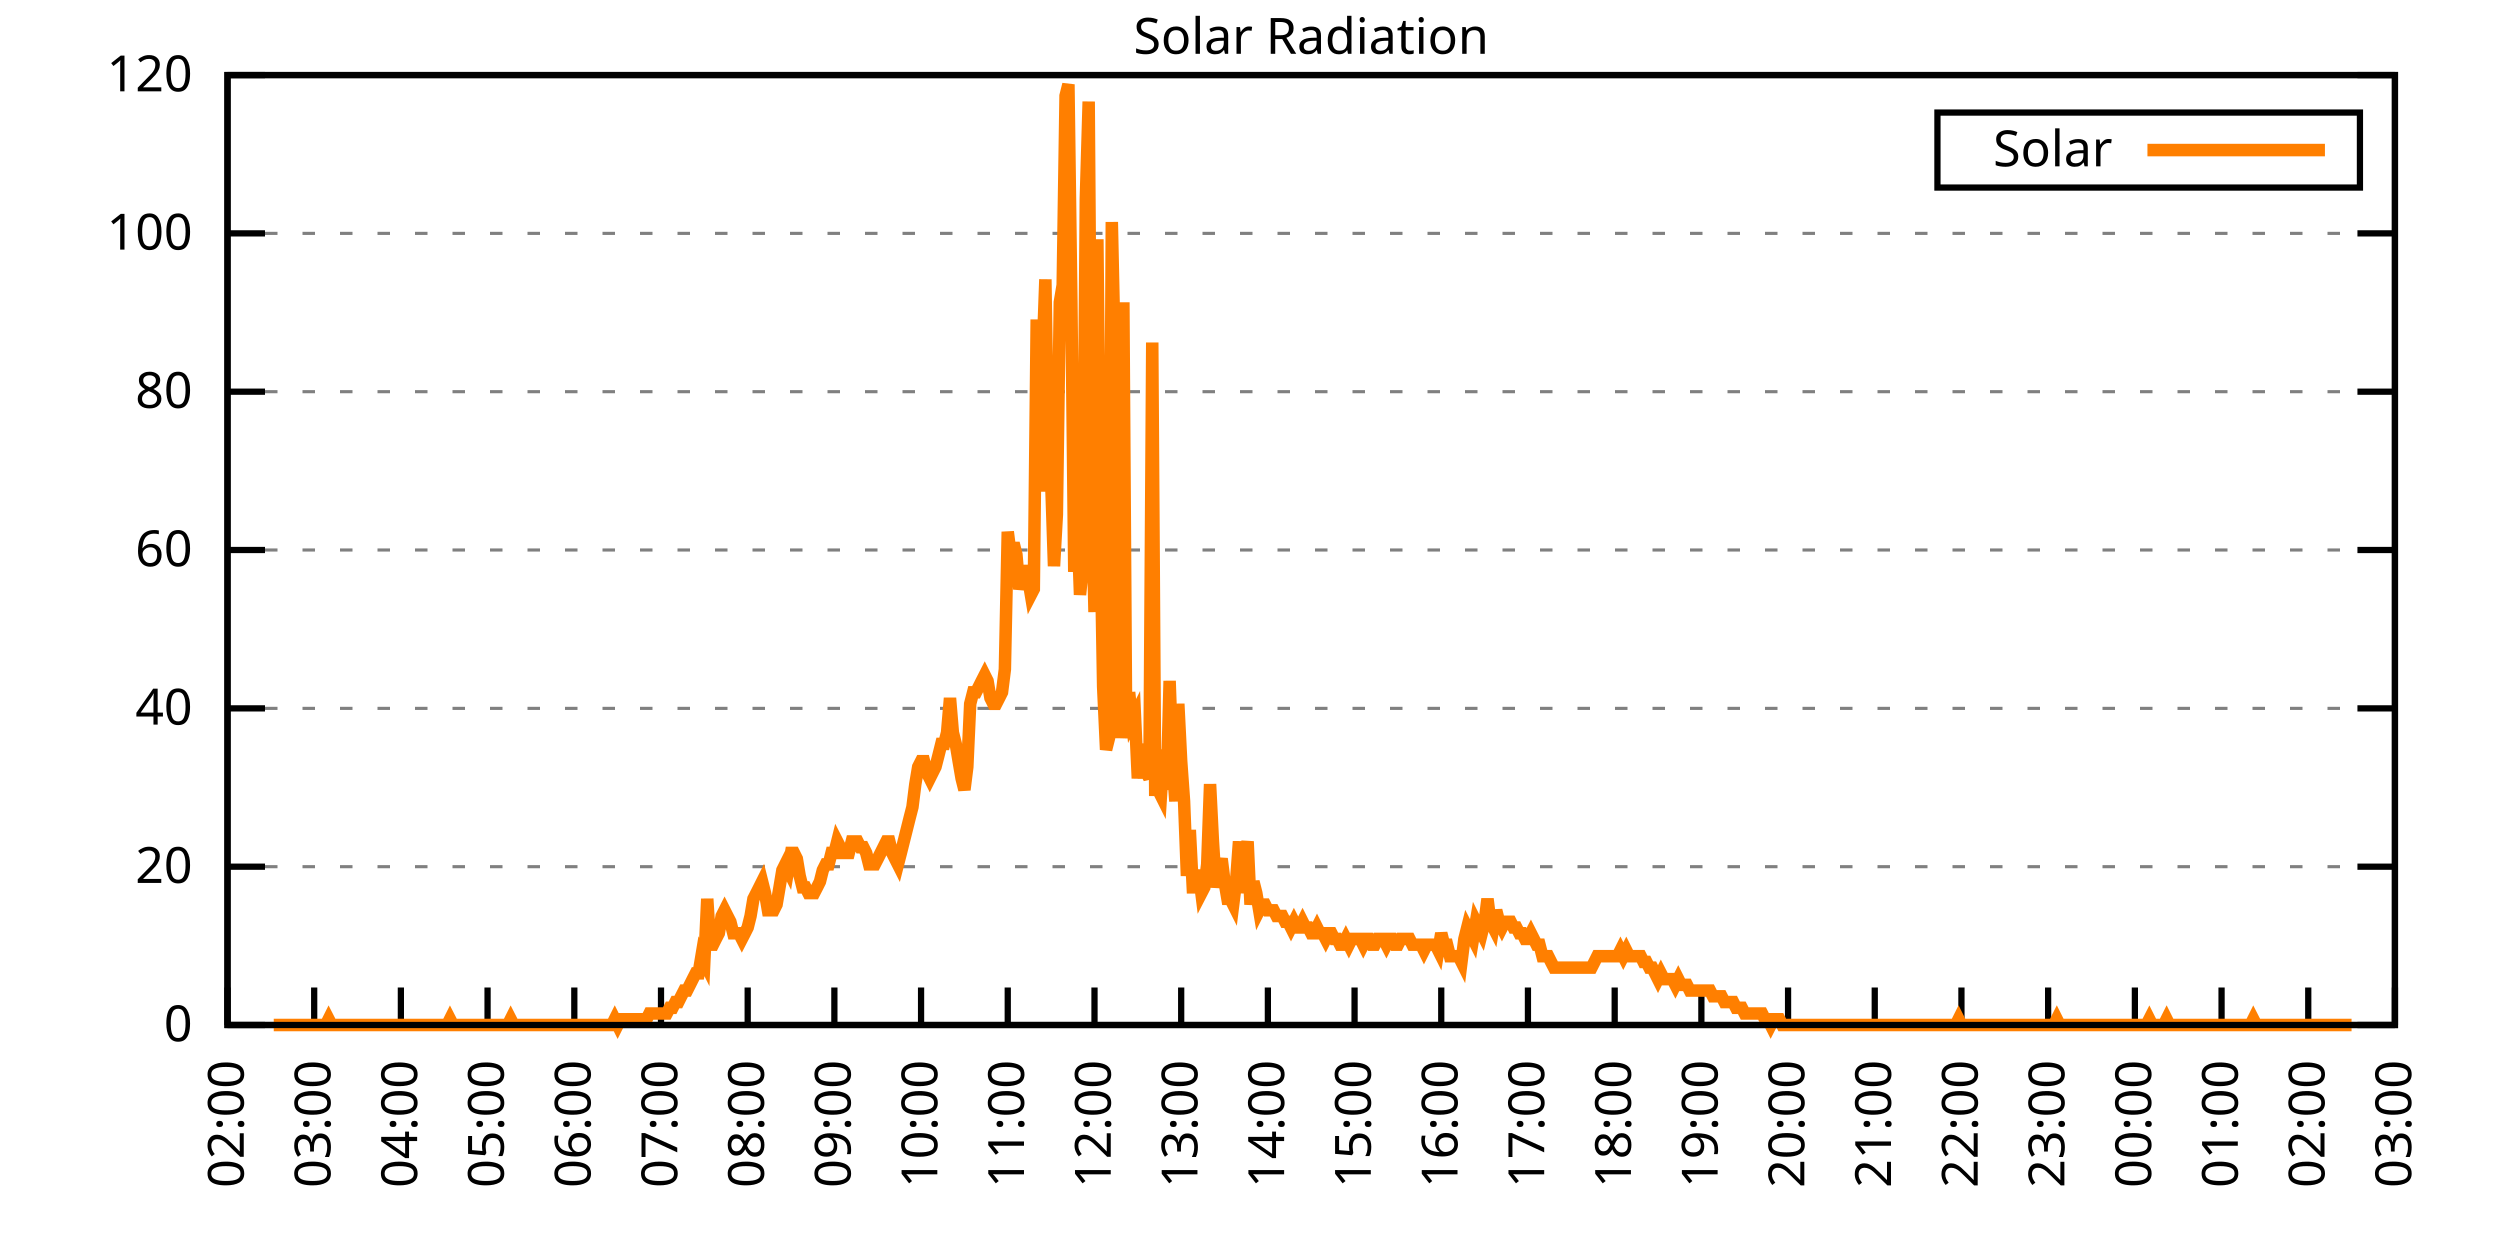
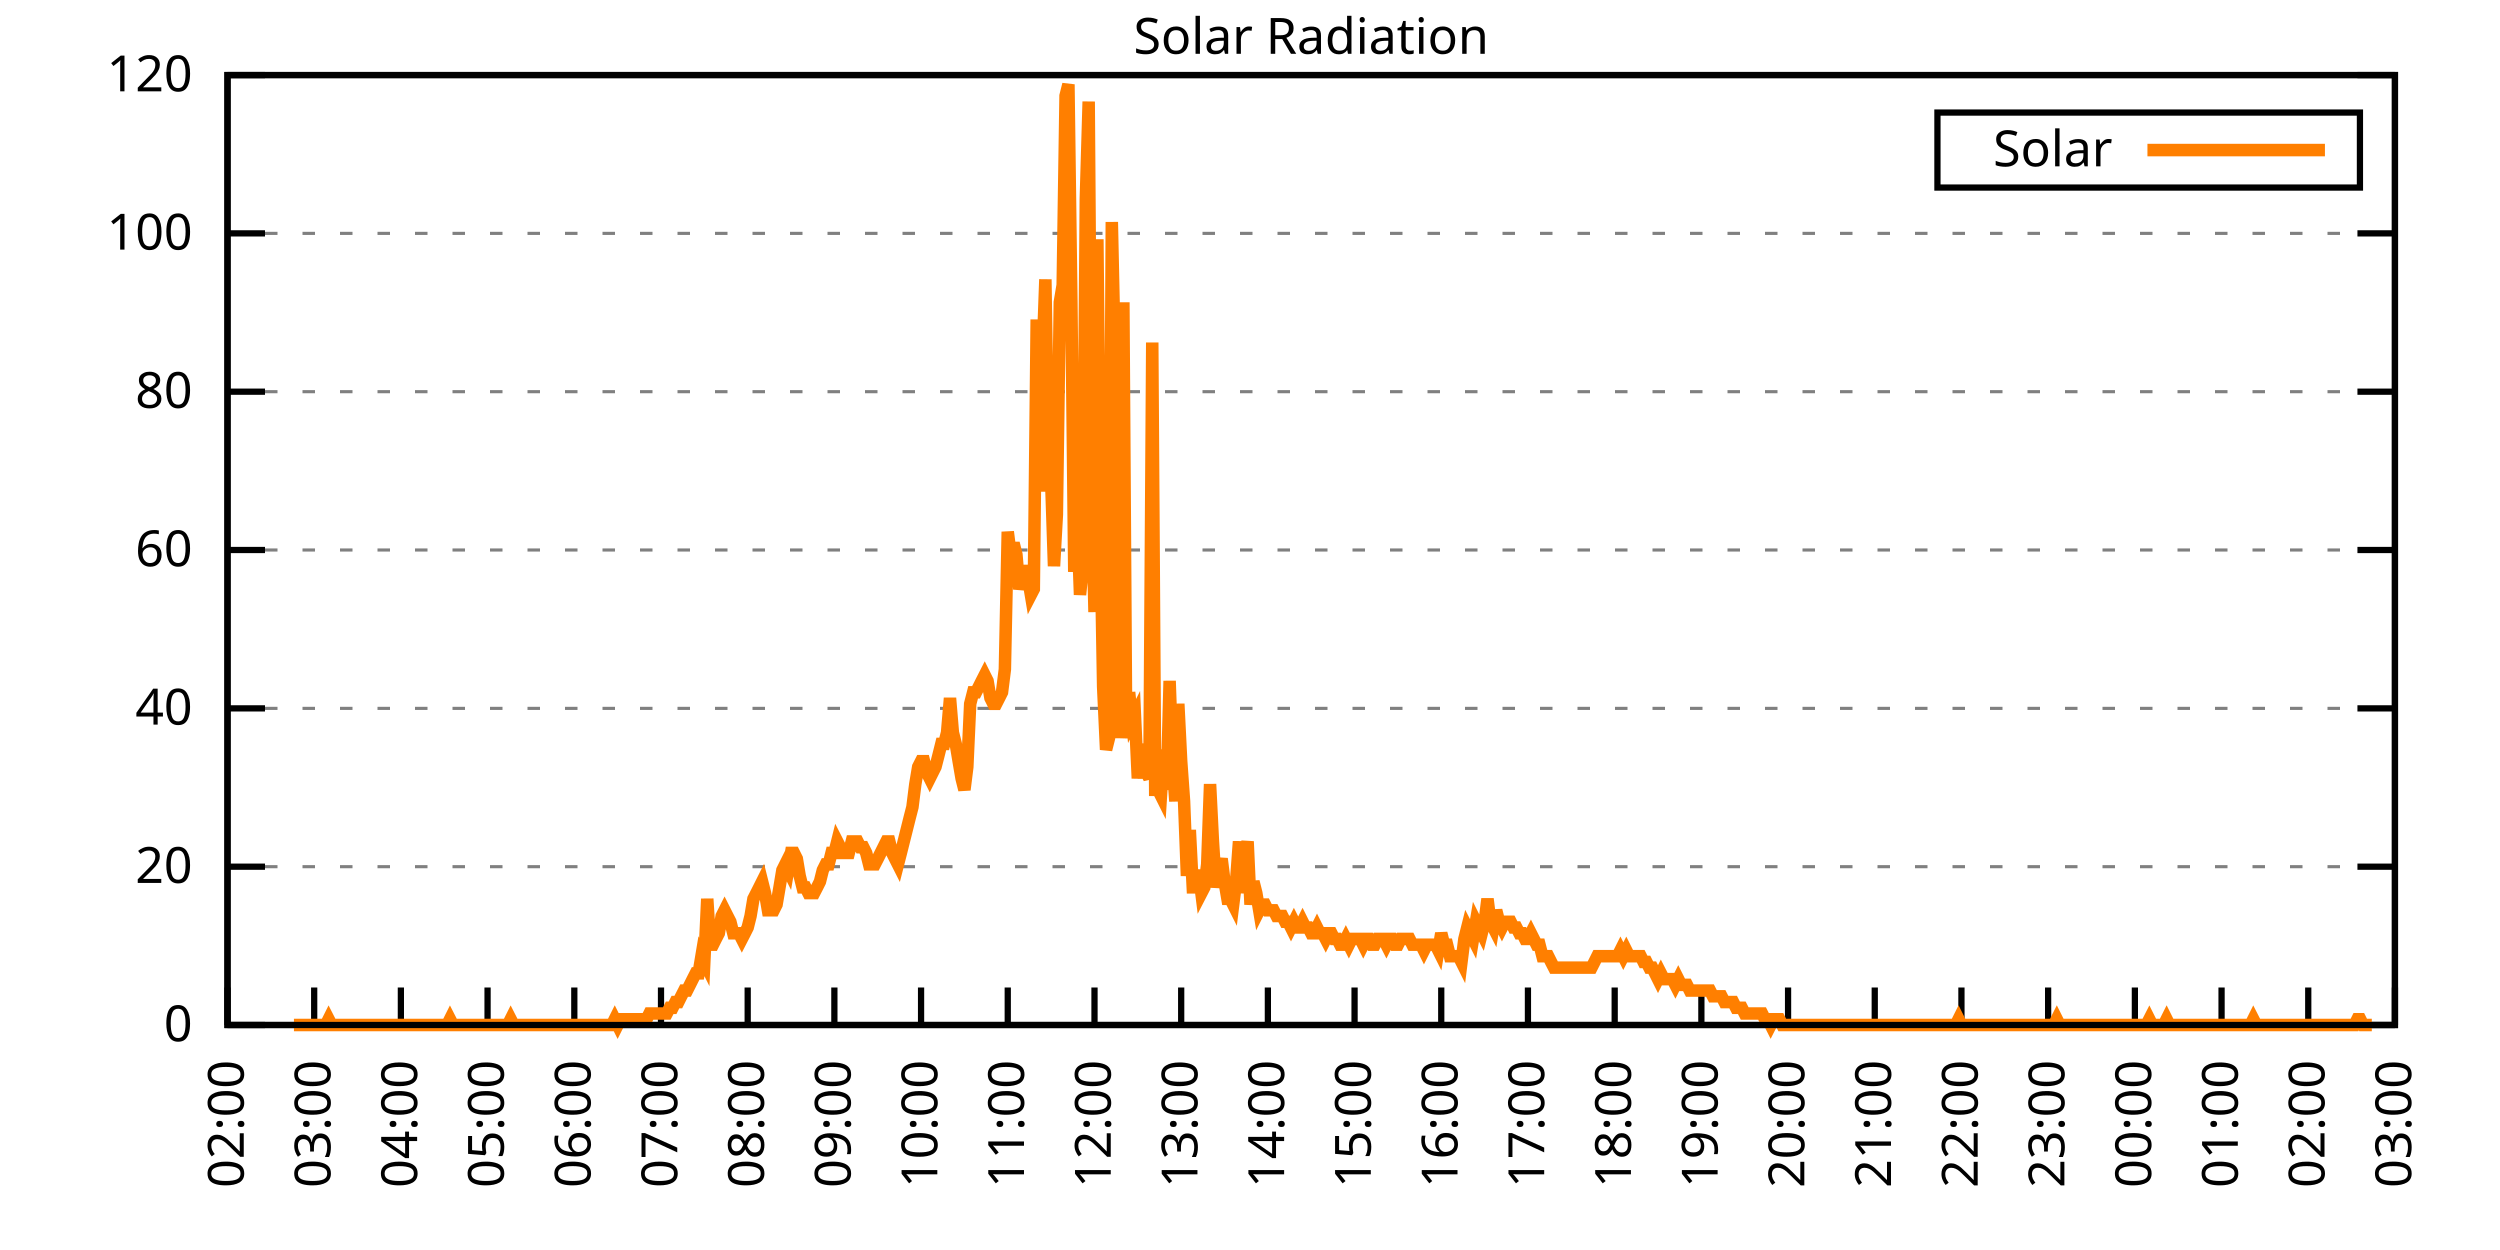
<svg xmlns="http://www.w3.org/2000/svg" xmlns:xlink="http://www.w3.org/1999/xlink" width="400" height="200" viewBox="0 0 400 200">
  <g id="gnuplot_canvas">
    <rect x="0" y="0" width="400" height="200" fill="none" />
    <defs>
      <circle id="gpDot" r="0.5" stroke-width="0.5" stroke="currentColor" />
      <path id="gpPt0" stroke-width="0.333" stroke="currentColor" d="M-1,0 h2 M0,-1 v2" />
      <path id="gpPt1" stroke-width="0.333" stroke="currentColor" d="M-1,-1 L1,1 M1,-1 L-1,1" />
      <path id="gpPt2" stroke-width="0.333" stroke="currentColor" d="M-1,0 L1,0 M0,-1 L0,1 M-1,-1 L1,1 M-1,1 L1,-1" />
      <rect id="gpPt3" stroke-width="0.333" stroke="currentColor" x="-1" y="-1" width="2" height="2" />
      <rect id="gpPt4" stroke-width="0.333" stroke="currentColor" fill="currentColor" x="-1" y="-1" width="2" height="2" />
      <circle id="gpPt5" stroke-width="0.333" stroke="currentColor" cx="0" cy="0" r="1" />
      <use xlink:href="#gpPt5" id="gpPt6" fill="currentColor" stroke="none" />
      <path id="gpPt7" stroke-width="0.333" stroke="currentColor" d="M0,-1.33 L-1.33,0.67 L1.33,0.67 z" />
      <use xlink:href="#gpPt7" id="gpPt8" fill="currentColor" stroke="none" />
      <use xlink:href="#gpPt7" id="gpPt9" stroke="currentColor" transform="rotate(180)" />
      <use xlink:href="#gpPt9" id="gpPt10" fill="currentColor" stroke="none" />
      <use xlink:href="#gpPt3" id="gpPt11" stroke="currentColor" transform="rotate(45)" />
      <use xlink:href="#gpPt11" id="gpPt12" fill="currentColor" stroke="none" />
      <path id="gpPt13" stroke-width="0.333" stroke="currentColor" d="M0,1.330 L1.265,0.411 L0.782,-1.067 L-0.782,-1.076 L-1.265,0.411 z" />
      <use xlink:href="#gpPt13" id="gpPt14" fill="currentColor" stroke="none" />
      <filter id="textbox" filterUnits="objectBoundingBox" x="0" y="0" height="1" width="1">
        <feFlood flood-color="white" flood-opacity="1" result="bgnd" />
        <feComposite in="SourceGraphic" in2="bgnd" operator="atop" />
      </filter>
      <filter id="greybox" filterUnits="objectBoundingBox" x="0" y="0" height="1" width="1">
        <feFlood flood-color="lightgrey" flood-opacity="1" result="grey" />
        <feComposite in="SourceGraphic" in2="grey" operator="atop" />
      </filter>
    </defs>
    <g fill="none" color="white" stroke="currentColor" stroke-width="1.00" stroke-linecap="butt" stroke-linejoin="miter">
</g>
    <g fill="none" color="black" stroke="currentColor" stroke-width="1.00" stroke-linecap="butt" stroke-linejoin="miter">
      <g stroke="none" shape-rendering="crispEdges">
        <polygon fill="rgb(255, 255, 255)" points="36.40,164.00 383.18,164.00 383.18,12.02 36.40,12.02 " />
      </g>
    </g>
    <g fill="none" color="black" stroke="currentColor" stroke-width="1.00" stroke-linecap="butt" stroke-linejoin="miter">
</g>
    <g fill="none" color="black" stroke="black" stroke-width="0.50" stroke-linecap="butt" stroke-linejoin="miter">
</g>
    <g fill="none" color="gray" stroke="currentColor" stroke-width="0.50" stroke-linecap="butt" stroke-linejoin="miter">
      <path stroke="gray" stroke-dasharray="2,4" class="gridline" d="M36.40,164.00 L383.19,164.00  " />
    </g>
    <g fill="none" color="gray" stroke="gray" stroke-width="1.00" stroke-linecap="butt" stroke-linejoin="miter">
</g>
    <g fill="none" color="black" stroke="currentColor" stroke-width="1.00" stroke-linecap="butt" stroke-linejoin="miter">
      <path stroke="black" d="M36.40,164.00 L42.40,164.00 M383.19,164.00 L377.19,164.00  " />
      <g transform="translate(30.80,166.60)" stroke="none" fill="black" font-family="Sans" font-size="8.00" text-anchor="end">
        <text>
          <tspan font-family="Sans"> 0</tspan>
        </text>
      </g>
    </g>
    <g fill="none" color="black" stroke="currentColor" stroke-width="1.00" stroke-linecap="butt" stroke-linejoin="miter">
</g>
    <g fill="none" color="black" stroke="black" stroke-width="0.50" stroke-linecap="butt" stroke-linejoin="miter">
</g>
    <g fill="none" color="gray" stroke="currentColor" stroke-width="0.50" stroke-linecap="butt" stroke-linejoin="miter">
      <path stroke="gray" stroke-dasharray="2,4" class="gridline" d="M36.40,138.67 L383.19,138.67  " />
    </g>
    <g fill="none" color="gray" stroke="gray" stroke-width="1.00" stroke-linecap="butt" stroke-linejoin="miter">
</g>
    <g fill="none" color="black" stroke="currentColor" stroke-width="1.00" stroke-linecap="butt" stroke-linejoin="miter">
      <path stroke="black" d="M36.40,138.67 L42.40,138.67 M383.19,138.67 L377.19,138.67  " />
      <g transform="translate(30.80,141.27)" stroke="none" fill="black" font-family="Sans" font-size="8.00" text-anchor="end">
        <text>
          <tspan font-family="Sans"> 20</tspan>
        </text>
      </g>
    </g>
    <g fill="none" color="black" stroke="currentColor" stroke-width="1.00" stroke-linecap="butt" stroke-linejoin="miter">
</g>
    <g fill="none" color="black" stroke="black" stroke-width="0.50" stroke-linecap="butt" stroke-linejoin="miter">
</g>
    <g fill="none" color="gray" stroke="currentColor" stroke-width="0.50" stroke-linecap="butt" stroke-linejoin="miter">
      <path stroke="gray" stroke-dasharray="2,4" class="gridline" d="M36.40,113.34 L383.19,113.34  " />
    </g>
    <g fill="none" color="gray" stroke="gray" stroke-width="1.00" stroke-linecap="butt" stroke-linejoin="miter">
</g>
    <g fill="none" color="black" stroke="currentColor" stroke-width="1.00" stroke-linecap="butt" stroke-linejoin="miter">
      <path stroke="black" d="M36.40,113.34 L42.40,113.34 M383.19,113.34 L377.19,113.34  " />
      <g transform="translate(30.80,115.94)" stroke="none" fill="black" font-family="Sans" font-size="8.00" text-anchor="end">
        <text>
          <tspan font-family="Sans"> 40</tspan>
        </text>
      </g>
    </g>
    <g fill="none" color="black" stroke="currentColor" stroke-width="1.00" stroke-linecap="butt" stroke-linejoin="miter">
</g>
    <g fill="none" color="black" stroke="black" stroke-width="0.50" stroke-linecap="butt" stroke-linejoin="miter">
</g>
    <g fill="none" color="gray" stroke="currentColor" stroke-width="0.50" stroke-linecap="butt" stroke-linejoin="miter">
      <path stroke="gray" stroke-dasharray="2,4" class="gridline" d="M36.40,88.00 L383.19,88.00  " />
    </g>
    <g fill="none" color="gray" stroke="gray" stroke-width="1.00" stroke-linecap="butt" stroke-linejoin="miter">
</g>
    <g fill="none" color="black" stroke="currentColor" stroke-width="1.00" stroke-linecap="butt" stroke-linejoin="miter">
      <path stroke="black" d="M36.40,88.00 L42.40,88.00 M383.19,88.00 L377.19,88.00  " />
      <g transform="translate(30.80,90.60)" stroke="none" fill="black" font-family="Sans" font-size="8.00" text-anchor="end">
        <text>
          <tspan font-family="Sans"> 60</tspan>
        </text>
      </g>
    </g>
    <g fill="none" color="black" stroke="currentColor" stroke-width="1.00" stroke-linecap="butt" stroke-linejoin="miter">
</g>
    <g fill="none" color="black" stroke="black" stroke-width="0.50" stroke-linecap="butt" stroke-linejoin="miter">
</g>
    <g fill="none" color="gray" stroke="currentColor" stroke-width="0.50" stroke-linecap="butt" stroke-linejoin="miter">
      <path stroke="gray" stroke-dasharray="2,4" class="gridline" d="M36.40,62.67 L383.19,62.67  " />
    </g>
    <g fill="none" color="gray" stroke="gray" stroke-width="1.00" stroke-linecap="butt" stroke-linejoin="miter">
</g>
    <g fill="none" color="black" stroke="currentColor" stroke-width="1.00" stroke-linecap="butt" stroke-linejoin="miter">
      <path stroke="black" d="M36.40,62.67 L42.40,62.67 M383.19,62.67 L377.19,62.67  " />
      <g transform="translate(30.80,65.27)" stroke="none" fill="black" font-family="Sans" font-size="8.00" text-anchor="end">
        <text>
          <tspan font-family="Sans"> 80</tspan>
        </text>
      </g>
    </g>
    <g fill="none" color="black" stroke="currentColor" stroke-width="1.00" stroke-linecap="butt" stroke-linejoin="miter">
</g>
    <g fill="none" color="black" stroke="black" stroke-width="0.50" stroke-linecap="butt" stroke-linejoin="miter">
</g>
    <g fill="none" color="gray" stroke="currentColor" stroke-width="0.50" stroke-linecap="butt" stroke-linejoin="miter">
      <path stroke="gray" stroke-dasharray="2,4" class="gridline" d="M36.40,37.34 L383.19,37.34  " />
    </g>
    <g fill="none" color="gray" stroke="gray" stroke-width="1.00" stroke-linecap="butt" stroke-linejoin="miter">
</g>
    <g fill="none" color="black" stroke="currentColor" stroke-width="1.00" stroke-linecap="butt" stroke-linejoin="miter">
      <path stroke="black" d="M36.40,37.34 L42.40,37.34 M383.19,37.34 L377.19,37.34  " />
      <g transform="translate(30.80,39.94)" stroke="none" fill="black" font-family="Sans" font-size="8.00" text-anchor="end">
        <text>
          <tspan font-family="Sans"> 100</tspan>
        </text>
      </g>
    </g>
    <g fill="none" color="black" stroke="currentColor" stroke-width="1.00" stroke-linecap="butt" stroke-linejoin="miter">
</g>
    <g fill="none" color="black" stroke="black" stroke-width="0.50" stroke-linecap="butt" stroke-linejoin="miter">
</g>
    <g fill="none" color="gray" stroke="currentColor" stroke-width="0.50" stroke-linecap="butt" stroke-linejoin="miter">
      <path stroke="gray" stroke-dasharray="2,4" class="gridline" d="M36.40,12.01 L383.19,12.01  " />
    </g>
    <g fill="none" color="gray" stroke="gray" stroke-width="1.00" stroke-linecap="butt" stroke-linejoin="miter">
</g>
    <g fill="none" color="black" stroke="currentColor" stroke-width="1.00" stroke-linecap="butt" stroke-linejoin="miter">
      <path stroke="black" d="M36.40,12.01 L42.40,12.01 M383.19,12.01 L377.19,12.01  " />
      <g transform="translate(30.80,14.61)" stroke="none" fill="black" font-family="Sans" font-size="8.00" text-anchor="end">
        <text>
          <tspan font-family="Sans"> 120</tspan>
        </text>
      </g>
    </g>
    <g fill="none" color="black" stroke="currentColor" stroke-width="1.00" stroke-linecap="butt" stroke-linejoin="miter">
      <path stroke="black" d="M36.40,164.00 L36.40,158.00  " />
      <g transform="translate(39.00,169.60) rotate(270.00)" stroke="none" fill="black" font-family="Sans" font-size="8.00" text-anchor="end">
        <text>
          <tspan font-family="Sans">02:00</tspan>
        </text>
      </g>
    </g>
    <g fill="none" color="black" stroke="currentColor" stroke-width="1.00" stroke-linecap="butt" stroke-linejoin="miter">
      <path stroke="black" d="M50.27,164.00 L50.27,158.00  " />
      <g transform="translate(52.87,169.60) rotate(270.00)" stroke="none" fill="black" font-family="Sans" font-size="8.00" text-anchor="end">
        <text>
          <tspan font-family="Sans">03:00</tspan>
        </text>
      </g>
    </g>
    <g fill="none" color="black" stroke="currentColor" stroke-width="1.00" stroke-linecap="butt" stroke-linejoin="miter">
      <path stroke="black" d="M64.14,164.00 L64.14,158.00  " />
      <g transform="translate(66.74,169.60) rotate(270.00)" stroke="none" fill="black" font-family="Sans" font-size="8.00" text-anchor="end">
        <text>
          <tspan font-family="Sans">04:00</tspan>
        </text>
      </g>
    </g>
    <g fill="none" color="black" stroke="currentColor" stroke-width="1.00" stroke-linecap="butt" stroke-linejoin="miter">
      <path stroke="black" d="M78.01,164.00 L78.01,158.00  " />
      <g transform="translate(80.61,169.60) rotate(270.00)" stroke="none" fill="black" font-family="Sans" font-size="8.00" text-anchor="end">
        <text>
          <tspan font-family="Sans">05:00</tspan>
        </text>
      </g>
    </g>
    <g fill="none" color="black" stroke="currentColor" stroke-width="1.00" stroke-linecap="butt" stroke-linejoin="miter">
      <path stroke="black" d="M91.89,164.00 L91.89,158.00  " />
      <g transform="translate(94.49,169.60) rotate(270.00)" stroke="none" fill="black" font-family="Sans" font-size="8.00" text-anchor="end">
        <text>
          <tspan font-family="Sans">06:00</tspan>
        </text>
      </g>
    </g>
    <g fill="none" color="black" stroke="currentColor" stroke-width="1.00" stroke-linecap="butt" stroke-linejoin="miter">
      <path stroke="black" d="M105.76,164.00 L105.76,158.00  " />
      <g transform="translate(108.36,169.60) rotate(270.00)" stroke="none" fill="black" font-family="Sans" font-size="8.00" text-anchor="end">
        <text>
          <tspan font-family="Sans">07:00</tspan>
        </text>
      </g>
    </g>
    <g fill="none" color="black" stroke="currentColor" stroke-width="1.00" stroke-linecap="butt" stroke-linejoin="miter">
      <path stroke="black" d="M119.63,164.00 L119.63,158.00  " />
      <g transform="translate(122.23,169.60) rotate(270.00)" stroke="none" fill="black" font-family="Sans" font-size="8.00" text-anchor="end">
        <text>
          <tspan font-family="Sans">08:00</tspan>
        </text>
      </g>
    </g>
    <g fill="none" color="black" stroke="currentColor" stroke-width="1.00" stroke-linecap="butt" stroke-linejoin="miter">
      <path stroke="black" d="M133.50,164.00 L133.50,158.00  " />
      <g transform="translate(136.10,169.60) rotate(270.00)" stroke="none" fill="black" font-family="Sans" font-size="8.00" text-anchor="end">
        <text>
          <tspan font-family="Sans">09:00</tspan>
        </text>
      </g>
    </g>
    <g fill="none" color="black" stroke="currentColor" stroke-width="1.00" stroke-linecap="butt" stroke-linejoin="miter">
      <path stroke="black" d="M147.37,164.00 L147.37,158.00  " />
      <g transform="translate(149.97,169.60) rotate(270.00)" stroke="none" fill="black" font-family="Sans" font-size="8.00" text-anchor="end">
        <text>
          <tspan font-family="Sans">10:00</tspan>
        </text>
      </g>
    </g>
    <g fill="none" color="black" stroke="currentColor" stroke-width="1.00" stroke-linecap="butt" stroke-linejoin="miter">
      <path stroke="black" d="M161.24,164.00 L161.24,158.00  " />
      <g transform="translate(163.84,169.60) rotate(270.00)" stroke="none" fill="black" font-family="Sans" font-size="8.00" text-anchor="end">
        <text>
          <tspan font-family="Sans">11:00</tspan>
        </text>
      </g>
    </g>
    <g fill="none" color="black" stroke="currentColor" stroke-width="1.00" stroke-linecap="butt" stroke-linejoin="miter">
      <path stroke="black" d="M175.12,164.00 L175.12,158.00  " />
      <g transform="translate(177.72,169.60) rotate(270.00)" stroke="none" fill="black" font-family="Sans" font-size="8.00" text-anchor="end">
        <text>
          <tspan font-family="Sans">12:00</tspan>
        </text>
      </g>
    </g>
    <g fill="none" color="black" stroke="currentColor" stroke-width="1.00" stroke-linecap="butt" stroke-linejoin="miter">
      <path stroke="black" d="M188.99,164.00 L188.99,158.00  " />
      <g transform="translate(191.59,169.60) rotate(270.00)" stroke="none" fill="black" font-family="Sans" font-size="8.00" text-anchor="end">
        <text>
          <tspan font-family="Sans">13:00</tspan>
        </text>
      </g>
    </g>
    <g fill="none" color="black" stroke="currentColor" stroke-width="1.00" stroke-linecap="butt" stroke-linejoin="miter">
      <path stroke="black" d="M202.86,164.00 L202.86,158.00  " />
      <g transform="translate(205.46,169.60) rotate(270.00)" stroke="none" fill="black" font-family="Sans" font-size="8.00" text-anchor="end">
        <text>
          <tspan font-family="Sans">14:00</tspan>
        </text>
      </g>
    </g>
    <g fill="none" color="black" stroke="currentColor" stroke-width="1.00" stroke-linecap="butt" stroke-linejoin="miter">
      <path stroke="black" d="M216.73,164.00 L216.73,158.00  " />
      <g transform="translate(219.33,169.60) rotate(270.00)" stroke="none" fill="black" font-family="Sans" font-size="8.00" text-anchor="end">
        <text>
          <tspan font-family="Sans">15:00</tspan>
        </text>
      </g>
    </g>
    <g fill="none" color="black" stroke="currentColor" stroke-width="1.00" stroke-linecap="butt" stroke-linejoin="miter">
      <path stroke="black" d="M230.60,164.00 L230.60,158.00  " />
      <g transform="translate(233.20,169.60) rotate(270.00)" stroke="none" fill="black" font-family="Sans" font-size="8.00" text-anchor="end">
        <text>
          <tspan font-family="Sans">16:00</tspan>
        </text>
      </g>
    </g>
    <g fill="none" color="black" stroke="currentColor" stroke-width="1.00" stroke-linecap="butt" stroke-linejoin="miter">
      <path stroke="black" d="M244.47,164.00 L244.47,158.00  " />
      <g transform="translate(247.07,169.60) rotate(270.00)" stroke="none" fill="black" font-family="Sans" font-size="8.00" text-anchor="end">
        <text>
          <tspan font-family="Sans">17:00</tspan>
        </text>
      </g>
    </g>
    <g fill="none" color="black" stroke="currentColor" stroke-width="1.00" stroke-linecap="butt" stroke-linejoin="miter">
      <path stroke="black" d="M258.35,164.00 L258.35,158.00  " />
      <g transform="translate(260.95,169.60) rotate(270.00)" stroke="none" fill="black" font-family="Sans" font-size="8.00" text-anchor="end">
        <text>
          <tspan font-family="Sans">18:00</tspan>
        </text>
      </g>
    </g>
    <g fill="none" color="black" stroke="currentColor" stroke-width="1.00" stroke-linecap="butt" stroke-linejoin="miter">
      <path stroke="black" d="M272.22,164.00 L272.22,158.00  " />
      <g transform="translate(274.82,169.60) rotate(270.00)" stroke="none" fill="black" font-family="Sans" font-size="8.00" text-anchor="end">
        <text>
          <tspan font-family="Sans">19:00</tspan>
        </text>
      </g>
    </g>
    <g fill="none" color="black" stroke="currentColor" stroke-width="1.00" stroke-linecap="butt" stroke-linejoin="miter">
      <path stroke="black" d="M286.09,164.00 L286.09,158.00  " />
      <g transform="translate(288.69,169.60) rotate(270.00)" stroke="none" fill="black" font-family="Sans" font-size="8.00" text-anchor="end">
        <text>
          <tspan font-family="Sans">20:00</tspan>
        </text>
      </g>
    </g>
    <g fill="none" color="black" stroke="currentColor" stroke-width="1.00" stroke-linecap="butt" stroke-linejoin="miter">
      <path stroke="black" d="M299.96,164.00 L299.96,158.00  " />
      <g transform="translate(302.56,169.60) rotate(270.00)" stroke="none" fill="black" font-family="Sans" font-size="8.00" text-anchor="end">
        <text>
          <tspan font-family="Sans">21:00</tspan>
        </text>
      </g>
    </g>
    <g fill="none" color="black" stroke="currentColor" stroke-width="1.00" stroke-linecap="butt" stroke-linejoin="miter">
      <path stroke="black" d="M313.83,164.00 L313.83,158.00  " />
      <g transform="translate(316.43,169.60) rotate(270.00)" stroke="none" fill="black" font-family="Sans" font-size="8.00" text-anchor="end">
        <text>
          <tspan font-family="Sans">22:00</tspan>
        </text>
      </g>
    </g>
    <g fill="none" color="black" stroke="currentColor" stroke-width="1.00" stroke-linecap="butt" stroke-linejoin="miter">
      <path stroke="black" d="M327.70,164.00 L327.70,158.00  " />
      <g transform="translate(330.30,169.60) rotate(270.00)" stroke="none" fill="black" font-family="Sans" font-size="8.00" text-anchor="end">
        <text>
          <tspan font-family="Sans">23:00</tspan>
        </text>
      </g>
    </g>
    <g fill="none" color="black" stroke="currentColor" stroke-width="1.00" stroke-linecap="butt" stroke-linejoin="miter">
      <path stroke="black" d="M341.58,164.00 L341.58,158.00  " />
      <g transform="translate(344.18,169.60) rotate(270.00)" stroke="none" fill="black" font-family="Sans" font-size="8.00" text-anchor="end">
        <text>
          <tspan font-family="Sans">00:00</tspan>
        </text>
      </g>
    </g>
    <g fill="none" color="black" stroke="currentColor" stroke-width="1.00" stroke-linecap="butt" stroke-linejoin="miter">
      <path stroke="black" d="M355.45,164.00 L355.45,158.00  " />
      <g transform="translate(358.05,169.60) rotate(270.00)" stroke="none" fill="black" font-family="Sans" font-size="8.00" text-anchor="end">
        <text>
          <tspan font-family="Sans">01:00</tspan>
        </text>
      </g>
    </g>
    <g fill="none" color="black" stroke="currentColor" stroke-width="1.00" stroke-linecap="butt" stroke-linejoin="miter">
      <path stroke="black" d="M369.32,164.00 L369.32,158.00  " />
      <g transform="translate(371.92,169.60) rotate(270.00)" stroke="none" fill="black" font-family="Sans" font-size="8.00" text-anchor="end">
        <text>
          <tspan font-family="Sans">02:00</tspan>
        </text>
      </g>
    </g>
    <g fill="none" color="black" stroke="currentColor" stroke-width="1.00" stroke-linecap="butt" stroke-linejoin="miter">
      <path stroke="black" d="M383.19,164.00 L383.19,158.00  " />
      <g transform="translate(385.79,169.60) rotate(270.00)" stroke="none" fill="black" font-family="Sans" font-size="8.00" text-anchor="end">
        <text>
          <tspan font-family="Sans">03:00</tspan>
        </text>
      </g>
    </g>
    <g fill="none" color="black" stroke="currentColor" stroke-width="1.00" stroke-linecap="butt" stroke-linejoin="miter">
</g>
    <g fill="none" color="black" stroke="currentColor" stroke-width="1.00" stroke-linecap="butt" stroke-linejoin="miter">
      <path stroke="black" d="M36.40,12.01 L36.40,164.00 L383.19,164.00 L383.19,12.01 L36.40,12.01 Z  " />
    </g>
    <g fill="none" color="black" stroke="currentColor" stroke-width="1.00" stroke-linecap="butt" stroke-linejoin="miter">
</g>
    <g fill="none" color="black" stroke="currentColor" stroke-width="1.00" stroke-linecap="butt" stroke-linejoin="miter">
      <path stroke="black" d="M309.99,30.01 L309.99,18.01 L377.59,18.01 L377.59,30.01 L309.99,30.01 Z  " />
    </g>
    <g id="Solar_Radiation_plot_1">
      <g fill="none" color="white" stroke="black" stroke-width="2.00" stroke-linecap="butt" stroke-linejoin="miter">
</g>
      <g fill="none" color="black" stroke="currentColor" stroke-width="2.00" stroke-linecap="butt" stroke-linejoin="miter">
        <g transform="translate(337.99,26.61)" stroke="none" fill="black" font-family="Sans" font-size="8.00" text-anchor="end">
          <text>
            <tspan font-family="Sans">Solar</tspan>
          </text>
        </g>
      </g>
      <g fill="none" color="black" stroke="currentColor" stroke-width="2.00" stroke-linecap="butt" stroke-linejoin="miter">
-         <path stroke="rgb(255, 127,   0)" d="M343.59,24.01 L371.99,24.01 M43.80,164.00 L44.26,164.00 L44.72,164.00 L45.19,164.00 L45.65,164.00 L46.11,164.00   L46.57,164.00 L47.03,164.00 L47.50,164.00 L47.96,164.00 L48.42,164.00 L48.88,164.00 L49.35,164.00 L49.81,164.00   L50.27,164.00 L50.73,164.00 L51.20,164.00 L51.66,164.00 L52.12,164.00 L52.58,163.08 L53.05,164.00 L53.51,164.00   L53.97,164.00 L54.43,164.00 L54.90,164.00 L55.36,164.00 L55.82,164.00 L56.28,164.00 L56.75,164.00 L57.21,164.00   L57.67,164.00 L58.13,164.00 L58.59,164.00 L59.06,164.00 L59.52,164.00 L59.98,164.00 L60.44,164.00 L60.91,164.00   L61.37,164.00 L61.83,164.00 L62.29,164.00 L62.76,164.00 L63.22,164.00 L63.68,164.00 L64.14,164.00 L64.61,164.00   L65.07,164.00 L65.53,164.00 L65.99,164.00 L66.46,164.00 L66.92,164.00 L67.38,164.00 L67.84,164.00 L68.30,164.00   L68.77,164.00 L69.23,164.00 L69.69,164.00 L70.15,164.00 L70.62,164.00 L71.08,164.00 L71.54,164.00 L72.00,163.08   L72.47,164.00 L72.93,164.00 L73.39,164.00 L73.85,164.00 L74.32,164.00 L74.78,164.00 L75.24,164.00 L75.70,164.00   L76.17,164.00 L76.63,164.00 L77.09,164.00 L77.55,164.00 L78.01,164.00 L78.48,164.00 L78.94,164.00 L79.40,164.00   L79.86,164.00 L80.33,164.00 L80.79,164.00 L81.25,164.00 L81.71,163.08 L82.18,164.00 L82.64,164.00 L83.10,164.00   L83.56,164.00 L84.03,164.00 L84.49,164.00 L84.95,164.00 L85.41,164.00 L85.88,164.00 L86.34,164.00 L86.80,164.00   L87.26,164.00 L87.72,164.00 L88.19,164.00 L88.65,164.00 L89.11,164.00 L89.57,164.00 L90.04,164.00 L90.50,164.00   L90.96,164.00 L91.42,164.00 L91.89,164.00 L92.35,164.00 L92.81,164.00 L93.27,164.00 L93.74,164.00 L94.20,164.00   L94.66,164.00 L95.12,164.00 L95.59,164.00 L96.05,164.00 L96.51,164.00 L96.97,164.00 L97.44,164.00 L97.90,164.00   L98.36,163.08 L98.82,164.00 L99.28,163.08 L99.75,163.08 L100.21,163.08 L100.67,163.08 L101.13,163.08 L101.60,163.08   L102.06,163.08 L102.52,163.08 L102.98,163.08 L103.45,163.08 L103.91,162.16 L104.37,162.16 L104.83,162.16 L105.30,162.16   L105.76,162.16 L106.22,162.16 L106.68,162.16 L107.15,161.25 L107.61,161.25 L108.07,160.33 L108.53,160.33 L108.99,159.41   L109.46,158.49 L109.92,158.49 L110.38,157.58 L110.84,156.66 L111.31,155.74 L111.77,155.74 L112.23,152.99 L112.69,153.91   L113.16,143.81 L113.62,151.15 L114.08,151.15 L114.54,150.23 L115.01,149.32 L115.47,146.56 L115.93,145.65 L116.39,146.56   L116.86,147.48 L117.32,149.32 L117.78,149.32 L118.24,149.32 L118.70,150.23 L119.17,149.32 L119.63,148.40 L120.09,146.56   L120.55,143.81 L121.02,142.89 L121.48,141.98 L121.94,141.06 L122.40,142.89 L122.87,145.65 L123.33,145.65 L123.79,145.65   L124.25,144.73 L124.72,141.98 L125.18,139.22 L125.64,138.30 L126.10,139.22 L126.57,136.47 L127.03,136.47 L127.49,137.39   L127.95,140.14 L128.41,141.98 L128.88,141.98 L129.34,142.89 L129.80,142.89 L130.26,142.89 L130.73,141.98 L131.19,141.06   L131.65,139.22 L132.11,138.30 L132.58,138.30 L133.04,136.47 L133.50,136.47 L133.96,134.63 L134.43,135.55 L134.89,136.47   L135.35,136.47 L135.81,136.47 L136.28,134.63 L136.74,134.63 L137.20,134.63 L137.66,135.55 L138.13,135.55 L138.59,136.47   L139.05,138.30 L139.51,138.30 L139.97,138.30 L140.44,137.39 L140.90,136.47 L141.36,135.55 L141.82,134.63 L142.29,134.63   L142.75,136.47 L143.21,137.39 L143.67,138.30 L144.14,136.47 L144.60,134.63 L145.06,132.80 L145.52,130.96 L145.99,129.13   L146.45,125.46 L146.91,122.70 L147.37,121.79 L147.84,121.79 L148.30,123.62 L148.76,124.54 L149.22,123.62 L149.68,122.70   L150.15,120.87 L150.61,119.03 L151.07,119.03 L151.53,117.20 L152.00,111.69 L152.46,117.20 L152.92,119.03 L153.38,121.79   L153.85,124.54 L154.31,126.37 L154.77,122.70 L155.23,112.61 L155.70,110.77 L156.16,110.77 L156.62,109.86 L157.08,108.94   L157.55,108.02 L158.01,108.94 L158.47,111.69 L158.93,112.61 L159.39,112.61 L159.86,111.69 L160.32,110.77 L160.78,107.10   L161.24,85.08 L161.71,88.75 L162.17,86.91 L162.63,88.75 L163.09,94.26 L163.56,92.42 L164.02,90.59 L164.48,92.42   L164.94,95.17 L165.41,94.26 L165.87,51.12 L166.33,78.66 L166.79,57.55 L167.26,44.70 L167.72,74.07 L168.18,76.82   L168.64,90.59 L169.10,82.33 L169.57,48.37 L170.03,45.62 L170.49,15.33 L170.95,13.50 L171.42,48.37 L171.88,91.50   L172.34,82.33 L172.80,95.17 L173.27,90.59 L173.73,31.85 L174.19,16.25 L174.65,77.74 L175.12,97.93 L175.58,38.28   L176.04,83.24 L176.50,109.86 L176.97,119.95 L177.43,118.12 L177.89,35.52 L178.35,56.63 L178.82,51.12 L179.28,118.12   L179.74,48.37 L180.20,118.12 L180.66,110.77 L181.13,115.36 L181.59,114.44 L182.05,124.54 L182.51,119.03 L182.98,123.62   L183.44,123.62 L183.90,124.54 L184.36,54.80 L184.83,126.37 L185.29,126.37 L185.75,127.29 L186.21,119.95 L186.68,126.37   L187.14,108.94 L187.60,121.79 L188.06,128.21 L188.53,112.61 L188.99,121.79 L189.45,128.21 L189.91,140.14 L190.37,132.80   L190.84,141.98 L191.30,141.98 L191.76,139.22 L192.22,142.89 L192.69,141.98 L193.15,138.30 L193.61,125.46 L194.07,134.63   L194.54,141.98 L195.00,139.22 L195.46,137.39 L195.92,141.06 L196.39,143.81 L196.85,143.81 L197.31,144.73 L197.77,141.06   L198.24,134.63 L198.70,142.89 L199.16,137.39 L199.62,134.63 L200.08,144.73 L200.55,141.06 L201.01,142.89 L201.47,145.65   L201.93,144.73 L202.40,144.73 L202.86,145.65 L203.32,145.65 L203.78,145.65 L204.25,146.56 L204.71,146.56 L205.17,146.56   L205.63,147.48 L206.10,147.48 L206.56,148.40 L207.02,147.48 L207.48,148.40 L207.95,148.40 L208.41,147.48 L208.87,148.40   L209.33,148.40 L209.80,149.32 L210.26,149.32 L210.72,148.40 L211.18,149.32 L211.64,149.32 L212.11,150.23 L212.57,149.32   L213.03,149.32 L213.49,150.23 L213.96,150.23 L214.42,151.15 L214.88,151.15 L215.34,150.23 L215.81,151.15 L216.27,150.23   L216.73,150.23 L217.19,150.23 L217.66,150.23 L218.12,151.15 L218.58,150.23 L219.04,150.23 L219.51,151.15 L219.97,151.15   L220.43,150.23 L220.89,150.23 L221.35,150.23 L221.82,151.15 L222.28,150.23 L222.74,150.23 L223.20,151.15 L223.67,151.15   L224.13,150.23 L224.59,150.23 L225.05,150.23 L225.52,150.23 L225.98,151.15 L226.44,151.15 L226.90,151.15 L227.37,151.15   L227.83,152.07 L228.29,151.15 L228.75,151.15 L229.22,151.15 L229.68,151.15 L230.14,152.07 L230.60,149.32 L231.06,151.15   L231.53,151.15 L231.99,152.99 L232.45,152.99 L232.91,152.99 L233.38,152.99 L233.84,153.91 L234.30,150.23 L234.76,148.40   L235.23,149.32 L235.69,150.23 L236.15,147.48 L236.61,148.40 L237.08,149.32 L237.54,147.48 L238.00,143.81 L238.46,147.48   L238.93,148.40 L239.39,145.65 L239.85,147.48 L240.31,148.40 L240.77,147.48 L241.24,147.48 L241.70,147.48 L242.16,148.40   L242.62,148.40 L243.09,149.32 L243.55,149.32 L244.01,150.23 L244.47,150.23 L244.94,149.32 L245.40,150.23 L245.86,151.15   L246.32,151.15 L246.79,152.99 L247.25,152.99 L247.71,152.99 L248.17,153.91 L248.64,154.82 L249.10,154.82 L249.56,154.82   L250.02,154.82 L250.49,154.82 L250.95,154.82 L251.41,154.82 L251.87,154.82 L252.33,154.82 L252.80,154.82 L253.26,154.82   L253.72,154.82 L254.18,154.82 L254.65,154.82 L255.11,153.91 L255.57,152.99 L256.03,152.99 L256.50,152.99 L256.96,152.99   L257.42,152.99 L257.88,152.99 L258.35,152.99 L258.81,152.99 L259.27,152.07 L259.73,152.99 L260.20,152.07 L260.66,152.99   L261.12,152.99 L261.58,152.99 L262.04,152.99 L262.51,152.99 L262.97,153.91 L263.43,153.91 L263.89,154.82 L264.36,154.82   L264.82,155.74 L265.28,156.66 L265.74,155.74 L266.21,156.66 L266.67,156.66 L267.13,156.66 L267.59,156.66 L268.06,157.58   L268.52,156.66 L268.98,157.58 L269.44,157.58 L269.91,157.58 L270.37,158.49 L270.83,158.49 L271.29,158.49 L271.75,158.49   L272.22,158.49 L272.68,158.49 L273.14,158.49 L273.60,158.49 L274.07,159.41 L274.53,159.41 L274.99,159.41 L275.45,159.41   L275.92,160.33 L276.38,160.33 L276.84,160.33 L277.30,160.33 L277.77,161.25 L278.23,161.25 L278.69,161.25 L279.15,162.16   L279.62,162.16 L280.08,162.16 L280.54,162.16 L281.00,162.16 L281.46,162.16 L281.93,162.16 L282.39,163.08 L282.85,163.08   L283.31,164.00 L283.78,163.08 L284.24,163.08 L284.70,163.08 L285.16,164.00 L285.63,164.00 L286.09,164.00 L286.55,164.00   L287.01,164.00 L287.48,164.00 L287.94,164.00 L288.40,164.00 L288.86,164.00 L289.33,164.00 L289.79,164.00 L290.25,164.00   L290.71,164.00 L291.18,164.00 L291.64,164.00 L292.10,164.00 L292.56,164.00 L293.02,164.00 L293.49,164.00 L293.95,164.00   L294.41,164.00 L294.87,164.00 L295.34,164.00 L295.80,164.00 L296.26,164.00 L296.72,164.00 L297.19,164.00 L297.65,164.00   L298.11,164.00 L298.57,164.00 L299.04,164.00 L299.50,164.00 L299.96,164.00 L300.42,164.00 L300.89,164.00 L301.35,164.00   L301.81,164.00 L302.27,164.00 L302.73,164.00 L303.20,164.00 L303.66,164.00 L304.12,164.00 L304.58,164.00 L305.05,164.00   L305.51,164.00 L305.97,164.00 L306.43,164.00 L306.90,164.00 L307.36,164.00 L307.82,164.00 L308.28,164.00 L308.75,164.00   L309.21,164.00 L309.67,164.00 L310.13,164.00 L310.60,164.00 L311.06,164.00 L311.52,164.00 L311.98,164.00 L312.44,164.00   L312.91,164.00 L313.37,163.08 L313.83,164.00 L314.29,164.00 L314.76,164.00 L315.22,164.00 L315.68,164.00 L316.14,164.00   L316.61,164.00 L317.07,164.00 L317.53,164.00 L317.99,164.00 L318.46,164.00 L318.92,164.00 L319.38,164.00 L319.84,164.00   L320.31,164.00 L320.77,164.00 L321.23,164.00 L321.69,164.00 L322.15,164.00 L322.62,164.00 L323.08,164.00 L323.54,164.00   L324.00,164.00 L324.47,164.00 L324.93,164.00 L325.39,164.00 L325.85,164.00 L326.32,164.00 L326.78,164.00 L327.24,164.00   L327.70,164.00 L328.17,164.00 L328.63,164.00 L329.09,163.08 L329.55,164.00 L330.02,164.00 L330.48,164.00 L330.94,164.00   L331.40,164.00 L331.87,164.00 L332.33,164.00 L332.79,164.00 L333.25,164.00 L333.71,164.00 L334.18,164.00 L334.64,164.00   L335.10,164.00 L335.56,164.00 L336.03,164.00 L336.49,164.00 L336.95,164.00 L337.41,164.00 L337.88,164.00 L338.34,164.00   L338.80,164.00 L339.26,164.00 L339.73,164.00 L340.19,164.00 L340.65,164.00 L341.11,164.00 L341.58,164.00 L342.04,164.00   L342.50,164.00 L342.96,164.00 L343.42,164.00 L343.89,163.08 L344.35,164.00 L344.81,164.00 L345.27,164.00 L345.74,164.00   L346.20,164.00 L346.66,163.08 L347.12,164.00 L347.59,164.00 L348.05,164.00 L348.51,164.00 L348.97,164.00 L349.44,164.00   L349.90,164.00 L350.36,164.00 L350.82,164.00 L351.29,164.00 L351.75,164.00 L352.21,164.00 L352.67,164.00 L353.13,164.00   L353.60,164.00 L354.06,164.00 L354.52,164.00 L354.98,164.00 L355.45,164.00 L355.91,164.00 L356.37,164.00 L356.83,164.00   L357.30,164.00 L357.76,164.00 L358.22,164.00 L358.68,164.00 L359.15,164.00 L359.61,164.00 L360.07,164.00 L360.53,163.08   L361.00,164.00 L361.46,164.00 L361.92,164.00 L362.38,164.00 L362.84,164.00 L363.31,164.00 L363.77,164.00 L364.23,164.00   L364.69,164.00 L365.16,164.00 L365.62,164.00 L366.08,164.00 L366.54,164.00 L367.01,164.00 L367.47,164.00 L367.93,164.00   L368.39,164.00 L368.86,164.00 L369.32,164.00 L369.78,164.00 L370.24,164.00 L370.71,164.00 L371.17,164.00 L371.63,164.00   L372.09,164.00 L372.56,164.00 L373.02,164.00 L373.48,164.00 L373.94,164.00 L374.40,164.00 L374.87,164.00 L375.33,164.00   L375.79,164.00 L376.25,164.00  " />
+         <path stroke="rgb(255, 127,   0)" d="M343.59,24.01 L371.99,24.01 M47.03,164.00 L47.50,164.00 L47.96,164.00 L48.42,164.00 L48.88,164.00 L49.35,164.00   L49.81,164.00 L50.27,164.00 L50.73,164.00 L51.20,164.00 L51.66,164.00 L52.12,164.00 L52.58,163.08 L53.05,164.00   L53.51,164.00 L53.97,164.00 L54.43,164.00 L54.90,164.00 L55.36,164.00 L55.82,164.00 L56.28,164.00 L56.75,164.00   L57.21,164.00 L57.67,164.00 L58.13,164.00 L58.59,164.00 L59.06,164.00 L59.52,164.00 L59.98,164.00 L60.44,164.00   L60.91,164.00 L61.37,164.00 L61.83,164.00 L62.29,164.00 L62.76,164.00 L63.22,164.00 L63.68,164.00 L64.14,164.00   L64.61,164.00 L65.07,164.00 L65.53,164.00 L65.99,164.00 L66.46,164.00 L66.92,164.00 L67.38,164.00 L67.84,164.00   L68.30,164.00 L68.77,164.00 L69.23,164.00 L69.69,164.00 L70.15,164.00 L70.62,164.00 L71.08,164.00 L71.54,164.00   L72.00,163.08 L72.47,164.00 L72.93,164.00 L73.39,164.00 L73.85,164.00 L74.32,164.00 L74.78,164.00 L75.24,164.00   L75.70,164.00 L76.17,164.00 L76.63,164.00 L77.09,164.00 L77.55,164.00 L78.01,164.00 L78.48,164.00 L78.94,164.00   L79.40,164.00 L79.86,164.00 L80.33,164.00 L80.79,164.00 L81.25,164.00 L81.71,163.08 L82.18,164.00 L82.64,164.00   L83.10,164.00 L83.56,164.00 L84.03,164.00 L84.49,164.00 L84.95,164.00 L85.41,164.00 L85.88,164.00 L86.34,164.00   L86.80,164.00 L87.26,164.00 L87.72,164.00 L88.19,164.00 L88.65,164.00 L89.11,164.00 L89.57,164.00 L90.04,164.00   L90.50,164.00 L90.96,164.00 L91.42,164.00 L91.89,164.00 L92.35,164.00 L92.81,164.00 L93.27,164.00 L93.74,164.00   L94.20,164.00 L94.66,164.00 L95.12,164.00 L95.59,164.00 L96.05,164.00 L96.51,164.00 L96.97,164.00 L97.44,164.00   L97.90,164.00 L98.36,163.08 L98.82,164.00 L99.28,163.08 L99.75,163.08 L100.21,163.08 L100.67,163.08 L101.13,163.08   L101.60,163.08 L102.06,163.08 L102.52,163.08 L102.98,163.08 L103.45,163.08 L103.91,162.16 L104.37,162.16 L104.83,162.16   L105.30,162.16 L105.76,162.16 L106.22,162.16 L106.68,162.16 L107.15,161.25 L107.61,161.25 L108.07,160.33 L108.53,160.33   L108.99,159.41 L109.46,158.49 L109.92,158.49 L110.38,157.58 L110.84,156.66 L111.31,155.74 L111.77,155.74 L112.23,152.99   L112.69,153.91 L113.16,143.81 L113.62,151.15 L114.08,151.15 L114.54,150.23 L115.01,149.32 L115.47,146.56 L115.93,145.65   L116.39,146.56 L116.86,147.48 L117.32,149.32 L117.78,149.32 L118.24,149.32 L118.70,150.23 L119.17,149.32 L119.63,148.40   L120.09,146.56 L120.55,143.81 L121.02,142.89 L121.48,141.98 L121.94,141.06 L122.40,142.89 L122.87,145.65 L123.33,145.65   L123.79,145.65 L124.25,144.73 L124.72,141.98 L125.18,139.22 L125.64,138.30 L126.10,139.22 L126.57,136.47 L127.03,136.47   L127.49,137.39 L127.95,140.14 L128.41,141.98 L128.88,141.98 L129.34,142.89 L129.80,142.89 L130.26,142.89 L130.73,141.98   L131.19,141.06 L131.65,139.22 L132.11,138.30 L132.58,138.30 L133.04,136.47 L133.50,136.47 L133.96,134.63 L134.43,135.55   L134.89,136.47 L135.35,136.47 L135.81,136.47 L136.28,134.63 L136.74,134.63 L137.20,134.63 L137.66,135.55 L138.13,135.55   L138.59,136.47 L139.05,138.30 L139.51,138.30 L139.97,138.30 L140.44,137.39 L140.90,136.47 L141.36,135.55 L141.82,134.63   L142.29,134.63 L142.75,136.47 L143.21,137.39 L143.67,138.30 L144.14,136.47 L144.60,134.63 L145.06,132.80 L145.52,130.96   L145.99,129.13 L146.45,125.46 L146.91,122.70 L147.37,121.79 L147.84,121.79 L148.30,123.62 L148.76,124.54 L149.22,123.62   L149.68,122.70 L150.15,120.87 L150.61,119.03 L151.07,119.03 L151.53,117.20 L152.00,111.69 L152.46,117.20 L152.92,119.03   L153.38,121.79 L153.85,124.54 L154.31,126.37 L154.77,122.70 L155.23,112.61 L155.70,110.77 L156.16,110.77 L156.62,109.86   L157.08,108.94 L157.55,108.02 L158.01,108.94 L158.47,111.69 L158.93,112.61 L159.39,112.61 L159.86,111.69 L160.32,110.77   L160.78,107.10 L161.24,85.08 L161.71,88.75 L162.17,86.91 L162.63,88.75 L163.09,94.26 L163.56,92.42 L164.02,90.59   L164.48,92.42 L164.94,95.17 L165.41,94.26 L165.87,51.12 L166.33,78.66 L166.79,57.55 L167.26,44.70 L167.72,74.07   L168.18,76.82 L168.64,90.59 L169.10,82.33 L169.57,48.37 L170.03,45.62 L170.49,15.33 L170.95,13.50 L171.42,48.37   L171.88,91.50 L172.34,82.33 L172.80,95.17 L173.27,90.59 L173.73,31.85 L174.19,16.25 L174.65,77.74 L175.12,97.93   L175.58,38.28 L176.04,83.24 L176.50,109.86 L176.97,119.95 L177.43,118.12 L177.89,35.52 L178.35,56.63 L178.82,51.12   L179.28,118.12 L179.74,48.37 L180.20,118.12 L180.66,110.77 L181.13,115.36 L181.59,114.44 L182.05,124.54 L182.51,119.03   L182.98,123.62 L183.44,123.62 L183.90,124.54 L184.36,54.80 L184.83,126.37 L185.29,126.37 L185.75,127.29 L186.21,119.95   L186.68,126.37 L187.14,108.94 L187.60,121.79 L188.06,128.21 L188.53,112.61 L188.99,121.79 L189.45,128.21 L189.91,140.14   L190.37,132.80 L190.84,141.98 L191.30,141.98 L191.76,139.22 L192.22,142.89 L192.69,141.98 L193.15,138.30 L193.61,125.46   L194.07,134.63 L194.54,141.98 L195.00,139.22 L195.46,137.39 L195.92,141.06 L196.39,143.81 L196.85,143.81 L197.31,144.73   L197.77,141.06 L198.24,134.63 L198.70,142.89 L199.16,137.39 L199.62,134.63 L200.08,144.73 L200.55,141.06 L201.01,142.89   L201.47,145.65 L201.93,144.73 L202.40,144.73 L202.86,145.65 L203.32,145.65 L203.78,145.65 L204.25,146.56 L204.71,146.56   L205.17,146.56 L205.63,147.48 L206.10,147.48 L206.56,148.40 L207.02,147.48 L207.48,148.40 L207.95,148.40 L208.41,147.48   L208.87,148.40 L209.33,148.40 L209.80,149.32 L210.26,149.32 L210.72,148.40 L211.18,149.32 L211.64,149.32 L212.11,150.23   L212.57,149.32 L213.03,149.32 L213.49,150.23 L213.96,150.23 L214.42,151.15 L214.88,151.15 L215.34,150.23 L215.81,151.15   L216.27,150.23 L216.73,150.23 L217.19,150.23 L217.66,150.23 L218.12,151.15 L218.58,150.23 L219.04,150.23 L219.51,151.15   L219.97,151.15 L220.43,150.23 L220.89,150.23 L221.35,150.23 L221.82,151.15 L222.28,150.23 L222.74,150.23 L223.20,151.15   L223.67,151.15 L224.13,150.23 L224.59,150.23 L225.05,150.23 L225.52,150.23 L225.98,151.15 L226.44,151.15 L226.90,151.15   L227.37,151.15 L227.83,152.07 L228.29,151.15 L228.75,151.15 L229.22,151.15 L229.68,151.15 L230.14,152.07 L230.60,149.32   L231.06,151.15 L231.53,151.15 L231.99,152.99 L232.45,152.99 L232.91,152.99 L233.38,152.99 L233.84,153.91 L234.30,150.23   L234.76,148.40 L235.23,149.32 L235.69,150.23 L236.15,147.48 L236.61,148.40 L237.08,149.32 L237.54,147.48 L238.00,143.81   L238.46,147.48 L238.93,148.40 L239.39,145.65 L239.85,147.48 L240.31,148.40 L240.77,147.48 L241.24,147.48 L241.70,147.48   L242.16,148.40 L242.62,148.40 L243.09,149.32 L243.55,149.32 L244.01,150.23 L244.47,150.23 L244.94,149.32 L245.40,150.23   L245.86,151.15 L246.32,151.15 L246.79,152.99 L247.25,152.99 L247.71,152.99 L248.17,153.91 L248.64,154.82 L249.10,154.82   L249.56,154.82 L250.02,154.82 L250.49,154.82 L250.95,154.82 L251.41,154.82 L251.87,154.82 L252.33,154.82 L252.80,154.82   L253.26,154.82 L253.72,154.82 L254.18,154.82 L254.65,154.82 L255.11,153.91 L255.57,152.99 L256.03,152.99 L256.50,152.99   L256.96,152.99 L257.42,152.99 L257.88,152.99 L258.35,152.99 L258.81,152.99 L259.27,152.07 L259.73,152.99 L260.20,152.07   L260.66,152.99 L261.12,152.99 L261.58,152.99 L262.04,152.99 L262.51,152.99 L262.97,153.91 L263.43,153.91 L263.89,154.82   L264.36,154.82 L264.82,155.74 L265.28,156.66 L265.74,155.74 L266.21,156.66 L266.67,156.66 L267.13,156.66 L267.59,156.66   L268.06,157.58 L268.52,156.66 L268.98,157.58 L269.44,157.58 L269.91,157.58 L270.37,158.49 L270.83,158.49 L271.29,158.49   L271.75,158.49 L272.22,158.49 L272.68,158.49 L273.14,158.49 L273.60,158.49 L274.07,159.41 L274.53,159.41 L274.99,159.41   L275.45,159.41 L275.92,160.33 L276.38,160.33 L276.84,160.33 L277.30,160.33 L277.77,161.25 L278.23,161.25 L278.69,161.25   L279.15,162.16 L279.62,162.16 L280.08,162.16 L280.54,162.16 L281.00,162.16 L281.46,162.16 L281.93,162.16 L282.39,163.08   L282.85,163.08 L283.31,164.00 L283.78,163.08 L284.24,163.08 L284.70,163.08 L285.16,164.00 L285.63,164.00 L286.09,164.00   L286.55,164.00 L287.01,164.00 L287.48,164.00 L287.94,164.00 L288.40,164.00 L288.86,164.00 L289.33,164.00 L289.79,164.00   L290.25,164.00 L290.71,164.00 L291.18,164.00 L291.64,164.00 L292.10,164.00 L292.56,164.00 L293.02,164.00 L293.49,164.00   L293.95,164.00 L294.41,164.00 L294.87,164.00 L295.34,164.00 L295.80,164.00 L296.26,164.00 L296.72,164.00 L297.19,164.00   L297.65,164.00 L298.11,164.00 L298.57,164.00 L299.04,164.00 L299.50,164.00 L299.96,164.00 L300.42,164.00 L300.89,164.00   L301.35,164.00 L301.81,164.00 L302.27,164.00 L302.73,164.00 L303.20,164.00 L303.66,164.00 L304.12,164.00 L304.58,164.00   L305.05,164.00 L305.51,164.00 L305.97,164.00 L306.43,164.00 L306.90,164.00 L307.36,164.00 L307.82,164.00 L308.28,164.00   L308.75,164.00 L309.21,164.00 L309.67,164.00 L310.13,164.00 L310.60,164.00 L311.06,164.00 L311.52,164.00 L311.98,164.00   L312.44,164.00 L312.91,164.00 L313.37,163.08 L313.83,164.00 L314.29,164.00 L314.76,164.00 L315.22,164.00 L315.68,164.00   L316.14,164.00 L316.61,164.00 L317.07,164.00 L317.53,164.00 L317.99,164.00 L318.46,164.00 L318.92,164.00 L319.38,164.00   L319.84,164.00 L320.31,164.00 L320.77,164.00 L321.23,164.00 L321.69,164.00 L322.15,164.00 L322.62,164.00 L323.08,164.00   L323.54,164.00 L324.00,164.00 L324.47,164.00 L324.93,164.00 L325.39,164.00 L325.85,164.00 L326.32,164.00 L326.78,164.00   L327.24,164.00 L327.70,164.00 L328.17,164.00 L328.63,164.00 L329.09,163.08 L329.55,164.00 L330.02,164.00 L330.48,164.00   L330.94,164.00 L331.40,164.00 L331.87,164.00 L332.33,164.00 L332.79,164.00 L333.25,164.00 L333.71,164.00 L334.18,164.00   L334.64,164.00 L335.10,164.00 L335.56,164.00 L336.03,164.00 L336.49,164.00 L336.95,164.00 L337.41,164.00 L337.88,164.00   L338.34,164.00 L338.80,164.00 L339.26,164.00 L339.73,164.00 L340.19,164.00 L340.65,164.00 L341.11,164.00 L341.58,164.00   L342.04,164.00 L342.50,164.00 L342.96,164.00 L343.42,164.00 L343.89,163.08 L344.35,164.00 L344.81,164.00 L345.27,164.00   L345.74,164.00 L346.20,164.00 L346.66,163.08 L347.12,164.00 L347.59,164.00 L348.05,164.00 L348.51,164.00 L348.97,164.00   L349.44,164.00 L349.90,164.00 L350.36,164.00 L350.82,164.00 L351.29,164.00 L351.75,164.00 L352.21,164.00 L352.67,164.00   L353.13,164.00 L353.60,164.00 L354.06,164.00 L354.52,164.00 L354.98,164.00 L355.45,164.00 L355.91,164.00 L356.37,164.00   L356.83,164.00 L357.30,164.00 L357.76,164.00 L358.22,164.00 L358.68,164.00 L359.15,164.00 L359.61,164.00 L360.07,164.00   L360.53,163.08 L361.00,164.00 L361.46,164.00 L361.92,164.00 L362.38,164.00 L362.84,164.00 L363.31,164.00 L363.77,164.00   L364.23,164.00 L364.69,164.00 L365.16,164.00 L365.62,164.00 L366.08,164.00 L366.54,164.00 L367.01,164.00 L367.47,164.00   L367.93,164.00 L368.39,164.00 L368.86,164.00 L369.32,164.00 L369.78,164.00 L370.24,164.00 L370.71,164.00 L371.17,164.00   L371.63,164.00 L372.09,164.00 L372.56,164.00 L373.02,164.00 L373.48,164.00 L373.94,164.00 L374.40,164.00 L374.87,164.00   L375.33,164.00 L375.79,164.00 L376.25,164.00 L376.72,164.00 L377.18,163.08 L377.64,163.08 L378.10,164.00 L378.57,164.00   L379.03,164.00 L379.49,164.00  " />
      </g>
    </g>
    <g fill="none" color="black" stroke="currentColor" stroke-width="2.00" stroke-linecap="butt" stroke-linejoin="miter">
</g>
    <g fill="none" color="black" stroke="black" stroke-width="1.00" stroke-linecap="butt" stroke-linejoin="miter">
</g>
    <g fill="none" color="black" stroke="currentColor" stroke-width="1.00" stroke-linecap="butt" stroke-linejoin="miter">
      <path stroke="black" d="M36.40,12.01 L36.40,164.00 L383.19,164.00 L383.19,12.01 L36.40,12.01 Z  " />
      <g transform="translate(6.80,88.01) rotate(270.00)" stroke="none" fill="black" font-family="Sans" font-size="8.00" text-anchor="middle">
        <text />
      </g>
    </g>
    <g fill="none" color="black" stroke="currentColor" stroke-width="1.00" stroke-linecap="butt" stroke-linejoin="miter">
</g>
    <g fill="none" color="black" stroke="currentColor" stroke-width="1.00" stroke-linecap="butt" stroke-linejoin="miter">
      <g transform="translate(209.79,8.61)" stroke="none" fill="black" font-family="Sans" font-size="8.00" text-anchor="middle">
        <text>
          <tspan font-family="Sans">Solar Radiation</tspan>
        </text>
      </g>
    </g>
    <g fill="none" color="black" stroke="currentColor" stroke-width="1.00" stroke-linecap="butt" stroke-linejoin="miter">
</g>
  </g>
</svg>
